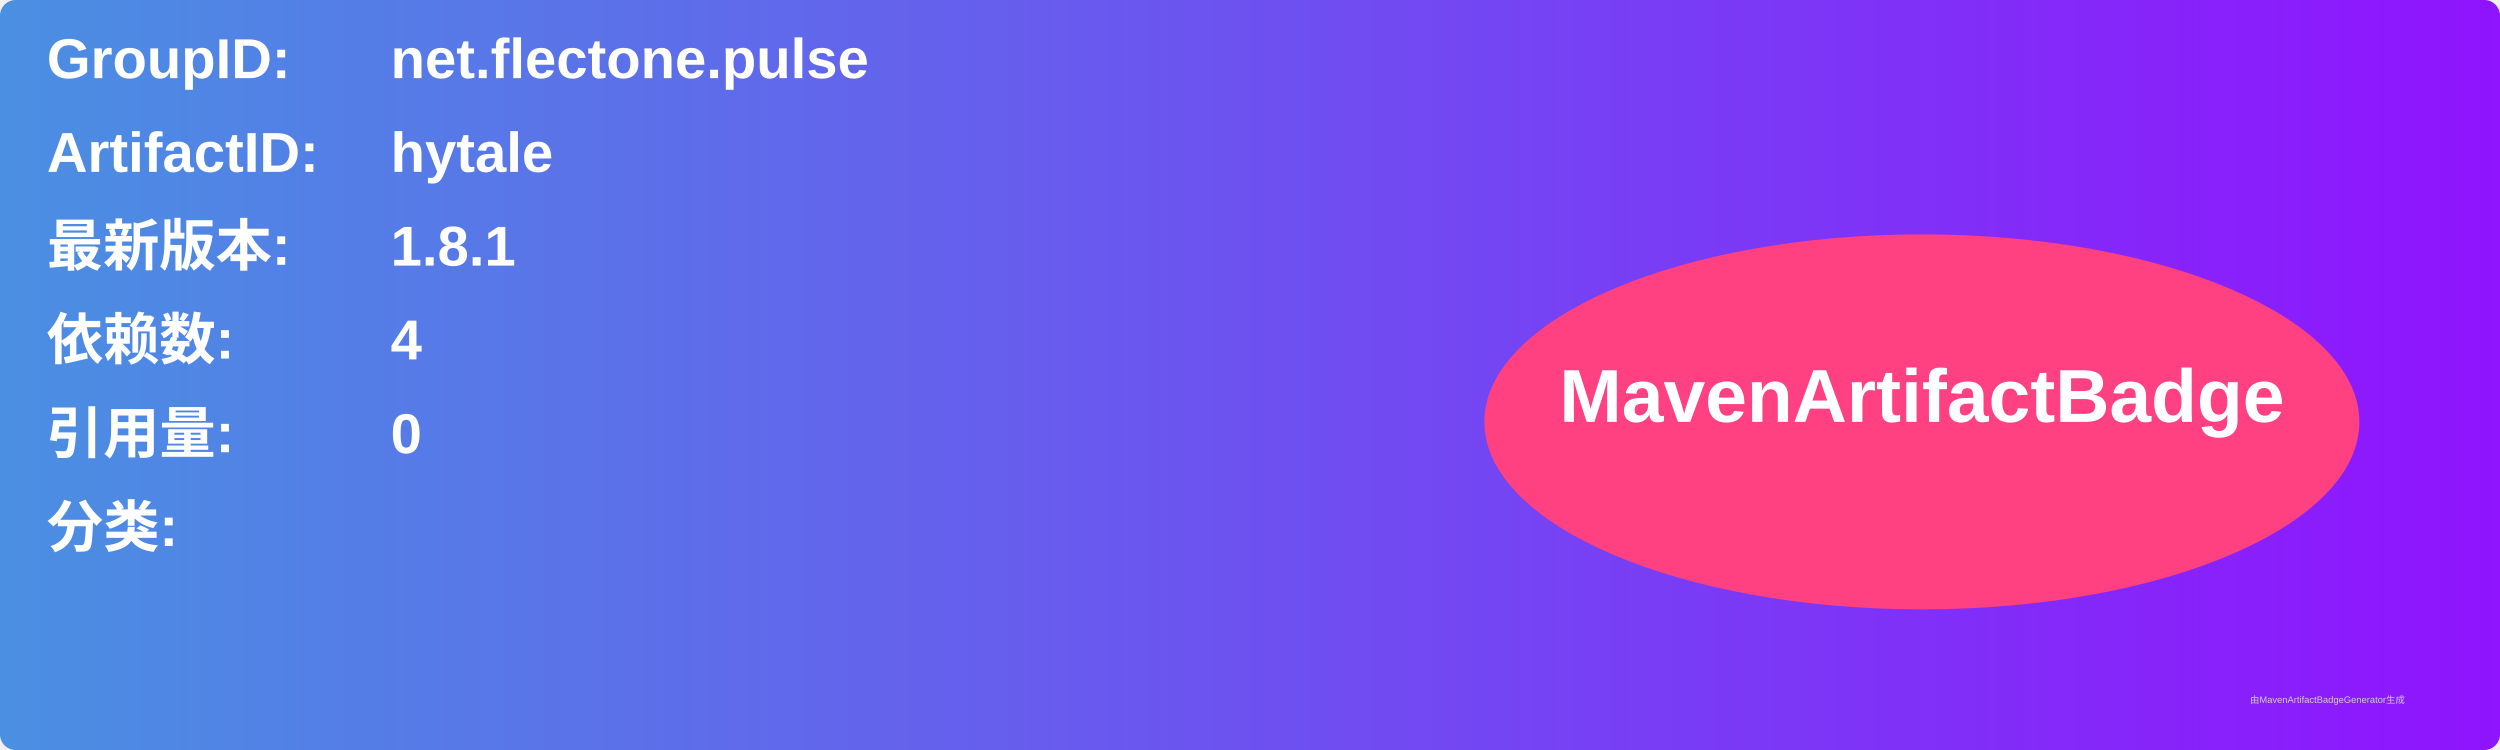
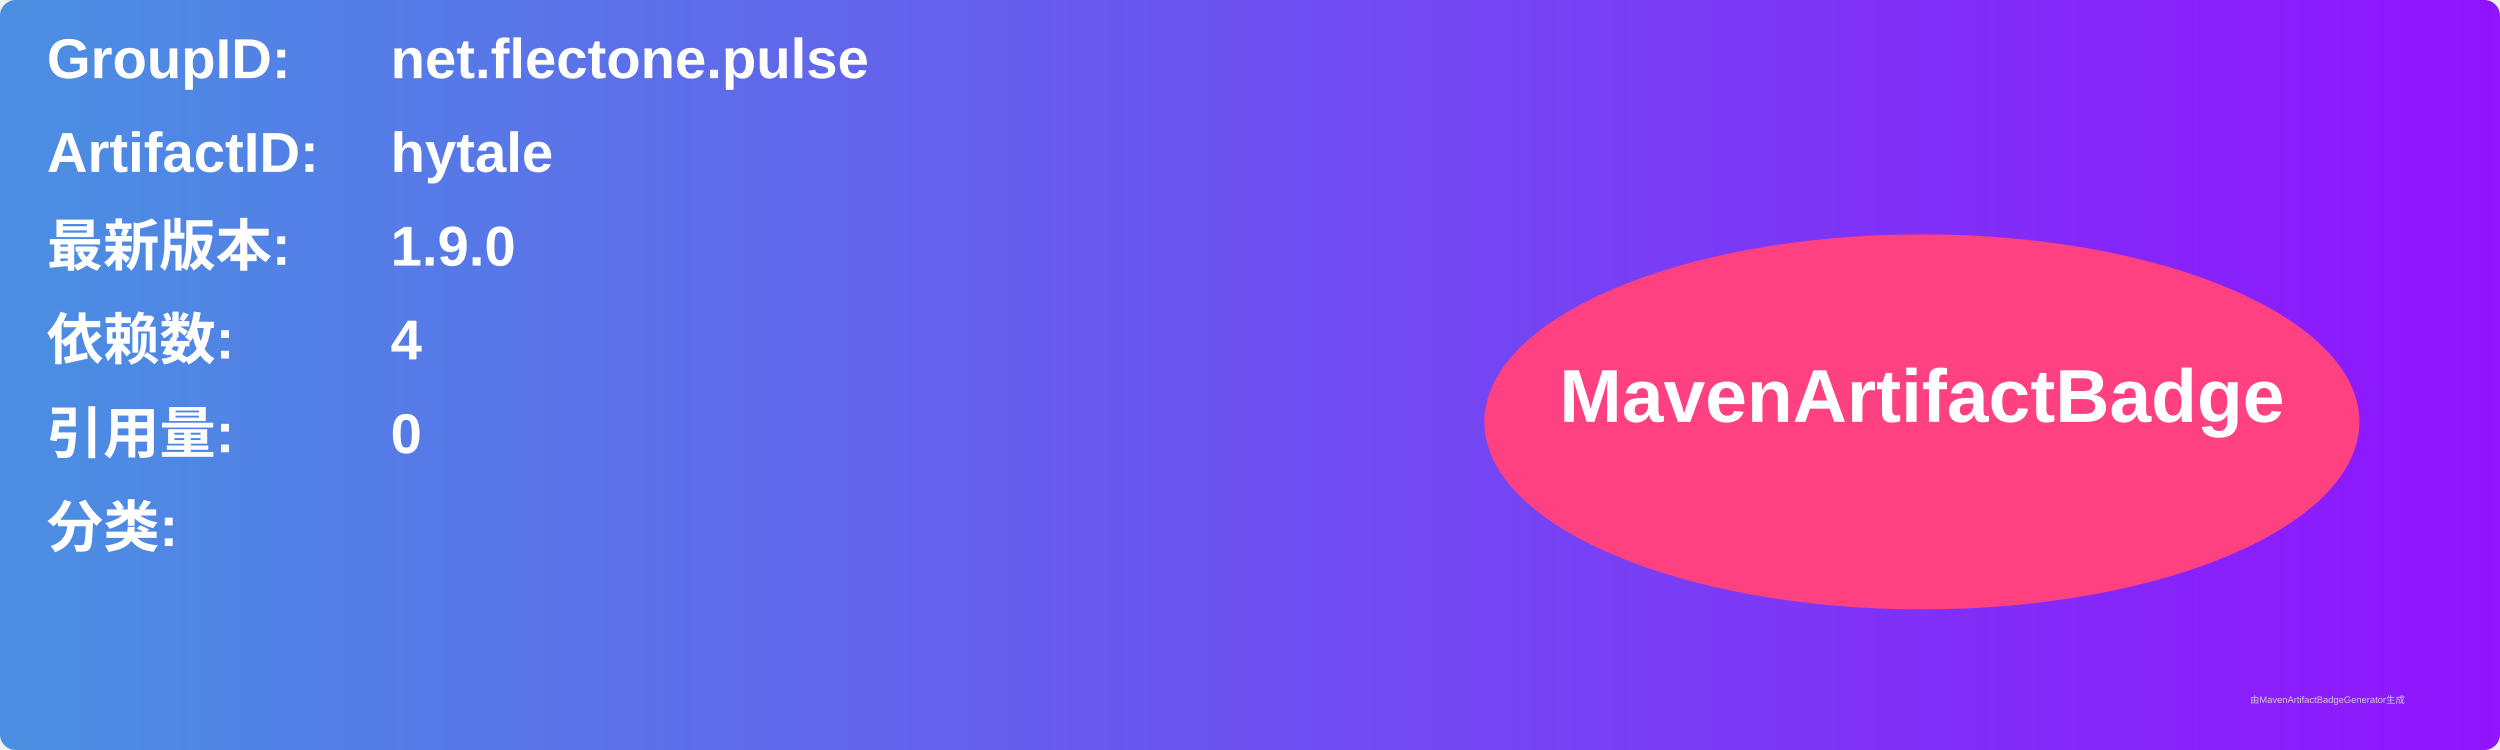
<svg xmlns="http://www.w3.org/2000/svg" width="800" height="240" viewBox="0 0 800 240">
  <linearGradient id="grad" x1="0%" y1="0%" x2="100%" y2="0%">
    <stop offset="0%" stop-color="#4a90e2" />
    <stop offset="100%" stop-color="#9013fe" />
  </linearGradient>
  <rect width="100%" height="100%" rx="5" ry="5" fill="url(#grad)" />
  <g transform="translate(15, 15)">
    <text x="0" y="10" font-family="Arial" font-size="18" fill="white" font-weight="bold" width="260">GroupID:</text>
    <text x="110" y="10" font-family="Arial" font-size="18" fill="white" font-weight="bold" width="460">net.flectone.pulse</text>
    <text x="0" y="40" font-family="Arial" font-size="18" fill="white" font-weight="bold" width="260">ArtifactID:</text>
    <text x="110" y="40" font-family="Arial" font-size="18" fill="white" font-weight="bold" width="460">hytale</text>
    <text x="0" y="70" font-family="Arial" font-size="18" fill="white" font-weight="bold">最新版本:</text>
    <text x="110" y="70" font-family="Arial" font-size="18" fill="white" font-weight="bold">
-       <tspan font-weight="bold">1.8.1</tspan>
+       <tspan font-weight="bold">1.9.0</tspan>
    </text>
    <text x="0" y="100" font-family="Arial" font-size="18" fill="white" font-weight="bold">依赖数: </text>
    <text x="110" y="100" font-family="Arial" font-size="18" fill="white">
      <tspan font-weight="bold">4</tspan>
    </text>
    <text x="0" y="130" font-family="Arial" font-size="18" fill="white" font-weight="bold">引用量: </text>
    <text x="110" y="130" font-family="Arial" font-size="18" fill="white">
      <tspan font-weight="bold">0</tspan>
    </text>
    <text x="0" y="160" font-family="Arial" font-size="18" fill="white" font-weight="bold">分类:</text>
    <text x="10" y="190" font-family="Arial" font-size="10" fill="white">
      <tspan font-weight="bold" />
    </text>
    <ellipse cx="600" cy="120" rx="140" ry="60" fill="#ff4081" />
    <text x="600" y="120" text-anchor="middle" font-family="Arial" font-size="24" fill="white" font-weight="bold">MavenArtifactBadge</text>
  </g>
  <text x="720" y="225" font-family="Arial" font-size="3" fill="#d0d0d0">由MavenArtifactBadgeGenerator生成</text>
</svg>
